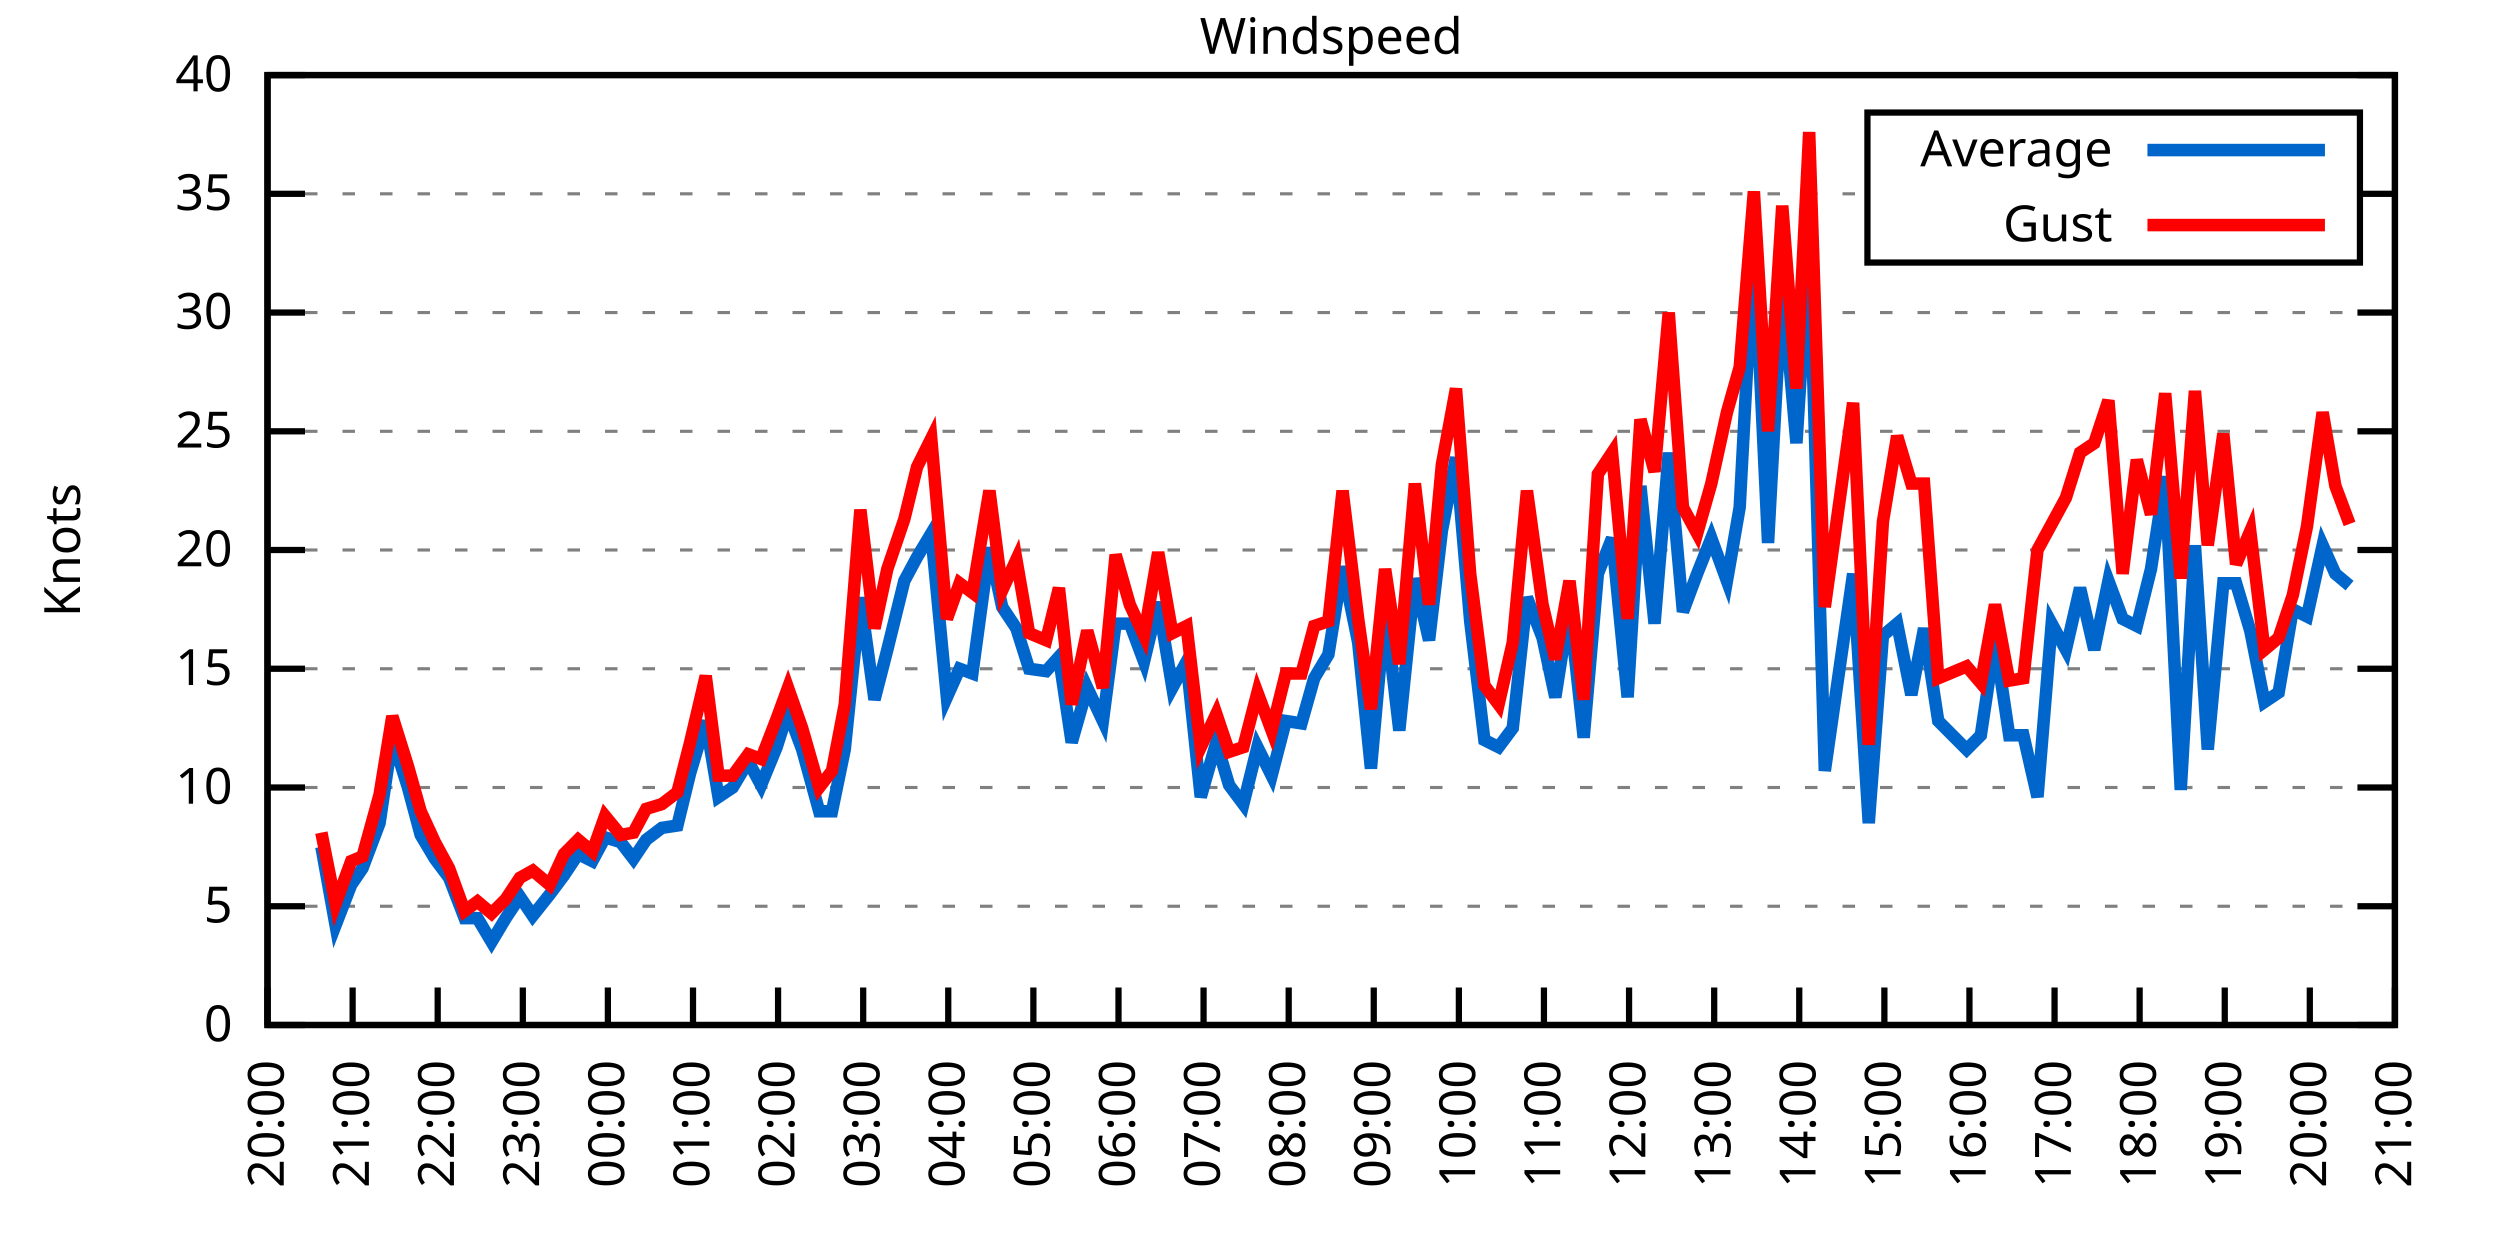
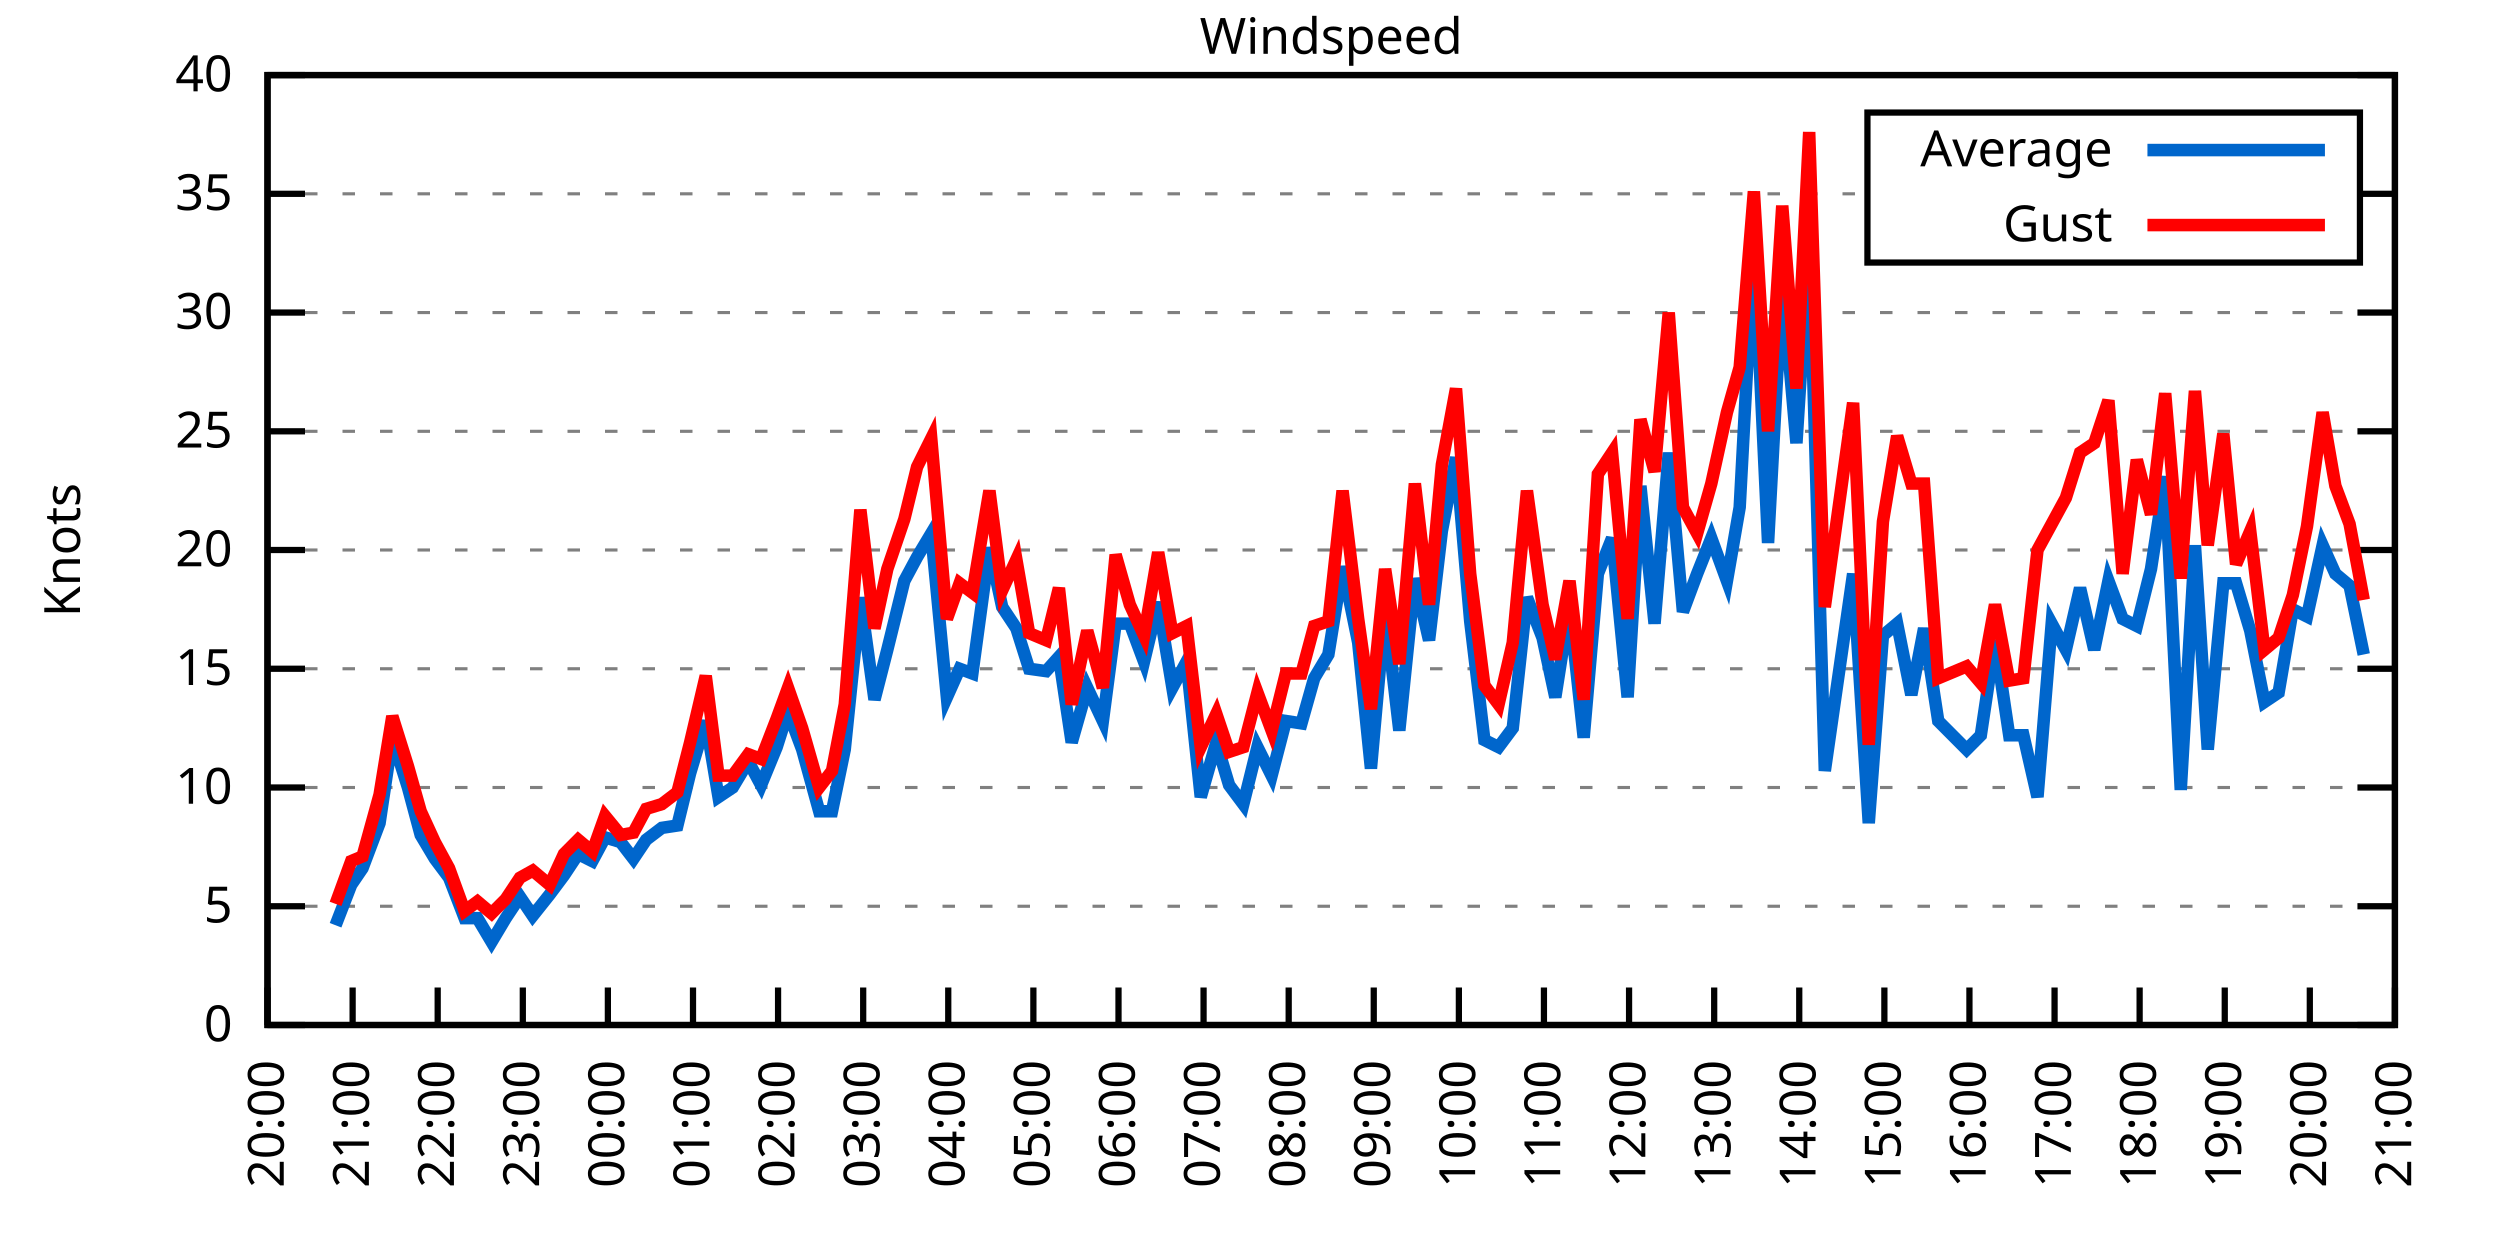
<svg xmlns="http://www.w3.org/2000/svg" xmlns:xlink="http://www.w3.org/1999/xlink" width="400" height="200" viewBox="0 0 400 200">
  <g id="gnuplot_canvas">
    <rect x="0" y="0" width="400" height="200" fill="none" />
    <defs>
      <circle id="gpDot" r="0.5" stroke-width="0.5" stroke="currentColor" />
      <path id="gpPt0" stroke-width="0.333" stroke="currentColor" d="M-1,0 h2 M0,-1 v2" />
      <path id="gpPt1" stroke-width="0.333" stroke="currentColor" d="M-1,-1 L1,1 M1,-1 L-1,1" />
      <path id="gpPt2" stroke-width="0.333" stroke="currentColor" d="M-1,0 L1,0 M0,-1 L0,1 M-1,-1 L1,1 M-1,1 L1,-1" />
      <rect id="gpPt3" stroke-width="0.333" stroke="currentColor" x="-1" y="-1" width="2" height="2" />
      <rect id="gpPt4" stroke-width="0.333" stroke="currentColor" fill="currentColor" x="-1" y="-1" width="2" height="2" />
      <circle id="gpPt5" stroke-width="0.333" stroke="currentColor" cx="0" cy="0" r="1" />
      <use xlink:href="#gpPt5" id="gpPt6" fill="currentColor" stroke="none" />
      <path id="gpPt7" stroke-width="0.333" stroke="currentColor" d="M0,-1.33 L-1.33,0.67 L1.33,0.67 z" />
      <use xlink:href="#gpPt7" id="gpPt8" fill="currentColor" stroke="none" />
      <use xlink:href="#gpPt7" id="gpPt9" stroke="currentColor" transform="rotate(180)" />
      <use xlink:href="#gpPt9" id="gpPt10" fill="currentColor" stroke="none" />
      <use xlink:href="#gpPt3" id="gpPt11" stroke="currentColor" transform="rotate(45)" />
      <use xlink:href="#gpPt11" id="gpPt12" fill="currentColor" stroke="none" />
      <path id="gpPt13" stroke-width="0.333" stroke="currentColor" d="M0,1.330 L1.265,0.411 L0.782,-1.067 L-0.782,-1.076 L-1.265,0.411 z" />
      <use xlink:href="#gpPt13" id="gpPt14" fill="currentColor" stroke="none" />
      <filter id="textbox" filterUnits="objectBoundingBox" x="0" y="0" height="1" width="1">
        <feFlood flood-color="white" flood-opacity="1" result="bgnd" />
        <feComposite in="SourceGraphic" in2="bgnd" operator="atop" />
      </filter>
      <filter id="greybox" filterUnits="objectBoundingBox" x="0" y="0" height="1" width="1">
        <feFlood flood-color="lightgrey" flood-opacity="1" result="grey" />
        <feComposite in="SourceGraphic" in2="grey" operator="atop" />
      </filter>
    </defs>
    <g fill="none" color="white" stroke="currentColor" stroke-width="1.00" stroke-linecap="butt" stroke-linejoin="miter">
</g>
    <g fill="none" color="black" stroke="currentColor" stroke-width="1.00" stroke-linecap="butt" stroke-linejoin="miter">
      <g stroke="none" shape-rendering="crispEdges">
        <polygon fill="rgb(255, 255, 255)" points="42.80,164.00 383.18,164.00 383.18,12.02 42.80,12.02 " />
      </g>
    </g>
    <g fill="none" color="black" stroke="currentColor" stroke-width="1.00" stroke-linecap="butt" stroke-linejoin="miter">
</g>
    <g fill="none" color="black" stroke="black" stroke-width="0.50" stroke-linecap="butt" stroke-linejoin="miter">
</g>
    <g fill="none" color="gray" stroke="currentColor" stroke-width="0.50" stroke-linecap="butt" stroke-linejoin="miter">
      <path stroke="gray" stroke-dasharray="2,4" class="gridline" d="M42.80,164.00 L383.19,164.00  " />
    </g>
    <g fill="none" color="gray" stroke="gray" stroke-width="1.00" stroke-linecap="butt" stroke-linejoin="miter">
</g>
    <g fill="none" color="black" stroke="currentColor" stroke-width="1.00" stroke-linecap="butt" stroke-linejoin="miter">
      <path stroke="black" d="M42.80,164.00 L48.80,164.00 M383.19,164.00 L377.19,164.00  " />
      <g transform="translate(37.20,166.60)" stroke="none" fill="black" font-family="Sans" font-size="8.00" text-anchor="end">
        <text>
          <tspan font-family="Sans"> 0</tspan>
        </text>
      </g>
    </g>
    <g fill="none" color="black" stroke="currentColor" stroke-width="1.00" stroke-linecap="butt" stroke-linejoin="miter">
</g>
    <g fill="none" color="black" stroke="black" stroke-width="0.50" stroke-linecap="butt" stroke-linejoin="miter">
</g>
    <g fill="none" color="gray" stroke="currentColor" stroke-width="0.50" stroke-linecap="butt" stroke-linejoin="miter">
      <path stroke="gray" stroke-dasharray="2,4" class="gridline" d="M42.80,145.00 L383.19,145.00  " />
    </g>
    <g fill="none" color="gray" stroke="gray" stroke-width="1.00" stroke-linecap="butt" stroke-linejoin="miter">
</g>
    <g fill="none" color="black" stroke="currentColor" stroke-width="1.00" stroke-linecap="butt" stroke-linejoin="miter">
      <path stroke="black" d="M42.80,145.00 L48.80,145.00 M383.19,145.00 L377.19,145.00  " />
      <g transform="translate(37.20,147.60)" stroke="none" fill="black" font-family="Sans" font-size="8.00" text-anchor="end">
        <text>
          <tspan font-family="Sans"> 5</tspan>
        </text>
      </g>
    </g>
    <g fill="none" color="black" stroke="currentColor" stroke-width="1.00" stroke-linecap="butt" stroke-linejoin="miter">
</g>
    <g fill="none" color="black" stroke="black" stroke-width="0.50" stroke-linecap="butt" stroke-linejoin="miter">
</g>
    <g fill="none" color="gray" stroke="currentColor" stroke-width="0.50" stroke-linecap="butt" stroke-linejoin="miter">
      <path stroke="gray" stroke-dasharray="2,4" class="gridline" d="M42.80,126.00 L383.19,126.00  " />
    </g>
    <g fill="none" color="gray" stroke="gray" stroke-width="1.00" stroke-linecap="butt" stroke-linejoin="miter">
</g>
    <g fill="none" color="black" stroke="currentColor" stroke-width="1.00" stroke-linecap="butt" stroke-linejoin="miter">
      <path stroke="black" d="M42.80,126.00 L48.80,126.00 M383.19,126.00 L377.19,126.00  " />
      <g transform="translate(37.20,128.60)" stroke="none" fill="black" font-family="Sans" font-size="8.00" text-anchor="end">
        <text>
          <tspan font-family="Sans"> 10</tspan>
        </text>
      </g>
    </g>
    <g fill="none" color="black" stroke="currentColor" stroke-width="1.00" stroke-linecap="butt" stroke-linejoin="miter">
</g>
    <g fill="none" color="black" stroke="black" stroke-width="0.50" stroke-linecap="butt" stroke-linejoin="miter">
</g>
    <g fill="none" color="gray" stroke="currentColor" stroke-width="0.50" stroke-linecap="butt" stroke-linejoin="miter">
      <path stroke="gray" stroke-dasharray="2,4" class="gridline" d="M42.80,107.00 L383.19,107.00  " />
    </g>
    <g fill="none" color="gray" stroke="gray" stroke-width="1.00" stroke-linecap="butt" stroke-linejoin="miter">
</g>
    <g fill="none" color="black" stroke="currentColor" stroke-width="1.00" stroke-linecap="butt" stroke-linejoin="miter">
      <path stroke="black" d="M42.80,107.00 L48.80,107.00 M383.19,107.00 L377.19,107.00  " />
      <g transform="translate(37.20,109.60)" stroke="none" fill="black" font-family="Sans" font-size="8.00" text-anchor="end">
        <text>
          <tspan font-family="Sans"> 15</tspan>
        </text>
      </g>
    </g>
    <g fill="none" color="black" stroke="currentColor" stroke-width="1.00" stroke-linecap="butt" stroke-linejoin="miter">
</g>
    <g fill="none" color="black" stroke="black" stroke-width="0.50" stroke-linecap="butt" stroke-linejoin="miter">
</g>
    <g fill="none" color="gray" stroke="currentColor" stroke-width="0.50" stroke-linecap="butt" stroke-linejoin="miter">
      <path stroke="gray" stroke-dasharray="2,4" class="gridline" d="M42.80,88.00 L383.19,88.00  " />
    </g>
    <g fill="none" color="gray" stroke="gray" stroke-width="1.00" stroke-linecap="butt" stroke-linejoin="miter">
</g>
    <g fill="none" color="black" stroke="currentColor" stroke-width="1.00" stroke-linecap="butt" stroke-linejoin="miter">
      <path stroke="black" d="M42.80,88.00 L48.80,88.00 M383.19,88.00 L377.19,88.00  " />
      <g transform="translate(37.20,90.60)" stroke="none" fill="black" font-family="Sans" font-size="8.00" text-anchor="end">
        <text>
          <tspan font-family="Sans"> 20</tspan>
        </text>
      </g>
    </g>
    <g fill="none" color="black" stroke="currentColor" stroke-width="1.00" stroke-linecap="butt" stroke-linejoin="miter">
</g>
    <g fill="none" color="black" stroke="black" stroke-width="0.50" stroke-linecap="butt" stroke-linejoin="miter">
</g>
    <g fill="none" color="gray" stroke="currentColor" stroke-width="0.50" stroke-linecap="butt" stroke-linejoin="miter">
      <path stroke="gray" stroke-dasharray="2,4" class="gridline" d="M42.80,69.01 L383.19,69.01  " />
    </g>
    <g fill="none" color="gray" stroke="gray" stroke-width="1.00" stroke-linecap="butt" stroke-linejoin="miter">
</g>
    <g fill="none" color="black" stroke="currentColor" stroke-width="1.00" stroke-linecap="butt" stroke-linejoin="miter">
      <path stroke="black" d="M42.80,69.01 L48.80,69.01 M383.19,69.01 L377.19,69.01  " />
      <g transform="translate(37.20,71.61)" stroke="none" fill="black" font-family="Sans" font-size="8.00" text-anchor="end">
        <text>
          <tspan font-family="Sans"> 25</tspan>
        </text>
      </g>
    </g>
    <g fill="none" color="black" stroke="currentColor" stroke-width="1.00" stroke-linecap="butt" stroke-linejoin="miter">
</g>
    <g fill="none" color="black" stroke="black" stroke-width="0.50" stroke-linecap="butt" stroke-linejoin="miter">
</g>
    <g fill="none" color="gray" stroke="currentColor" stroke-width="0.50" stroke-linecap="butt" stroke-linejoin="miter">
      <path stroke="gray" stroke-dasharray="2,4" class="gridline" d="M42.80,50.01 L383.19,50.01  " />
    </g>
    <g fill="none" color="gray" stroke="gray" stroke-width="1.00" stroke-linecap="butt" stroke-linejoin="miter">
</g>
    <g fill="none" color="black" stroke="currentColor" stroke-width="1.00" stroke-linecap="butt" stroke-linejoin="miter">
      <path stroke="black" d="M42.80,50.01 L48.80,50.01 M383.19,50.01 L377.19,50.01  " />
      <g transform="translate(37.20,52.61)" stroke="none" fill="black" font-family="Sans" font-size="8.00" text-anchor="end">
        <text>
          <tspan font-family="Sans"> 30</tspan>
        </text>
      </g>
    </g>
    <g fill="none" color="black" stroke="currentColor" stroke-width="1.00" stroke-linecap="butt" stroke-linejoin="miter">
</g>
    <g fill="none" color="black" stroke="black" stroke-width="0.50" stroke-linecap="butt" stroke-linejoin="miter">
</g>
    <g fill="none" color="gray" stroke="currentColor" stroke-width="0.50" stroke-linecap="butt" stroke-linejoin="miter">
      <path stroke="gray" stroke-dasharray="2,4" class="gridline" d="M42.80,31.01 L298.79,31.01 M377.59,31.01 L383.19,31.01  " />
    </g>
    <g fill="none" color="gray" stroke="gray" stroke-width="1.00" stroke-linecap="butt" stroke-linejoin="miter">
</g>
    <g fill="none" color="black" stroke="currentColor" stroke-width="1.00" stroke-linecap="butt" stroke-linejoin="miter">
      <path stroke="black" d="M42.80,31.01 L48.80,31.01 M383.19,31.01 L377.19,31.01  " />
      <g transform="translate(37.20,33.61)" stroke="none" fill="black" font-family="Sans" font-size="8.00" text-anchor="end">
        <text>
          <tspan font-family="Sans"> 35</tspan>
        </text>
      </g>
    </g>
    <g fill="none" color="black" stroke="currentColor" stroke-width="1.00" stroke-linecap="butt" stroke-linejoin="miter">
</g>
    <g fill="none" color="black" stroke="black" stroke-width="0.50" stroke-linecap="butt" stroke-linejoin="miter">
</g>
    <g fill="none" color="gray" stroke="currentColor" stroke-width="0.50" stroke-linecap="butt" stroke-linejoin="miter">
      <path stroke="gray" stroke-dasharray="2,4" class="gridline" d="M42.80,12.01 L383.19,12.01  " />
    </g>
    <g fill="none" color="gray" stroke="gray" stroke-width="1.00" stroke-linecap="butt" stroke-linejoin="miter">
</g>
    <g fill="none" color="black" stroke="currentColor" stroke-width="1.00" stroke-linecap="butt" stroke-linejoin="miter">
      <path stroke="black" d="M42.80,12.01 L48.80,12.01 M383.19,12.01 L377.19,12.01  " />
      <g transform="translate(37.20,14.61)" stroke="none" fill="black" font-family="Sans" font-size="8.00" text-anchor="end">
        <text>
          <tspan font-family="Sans"> 40</tspan>
        </text>
      </g>
    </g>
    <g fill="none" color="black" stroke="currentColor" stroke-width="1.00" stroke-linecap="butt" stroke-linejoin="miter">
      <path stroke="black" d="M42.80,164.00 L42.80,158.00  " />
      <g transform="translate(45.40,169.60) rotate(270.00)" stroke="none" fill="black" font-family="Sans" font-size="8.00" text-anchor="end">
        <text>
          <tspan font-family="Sans">20:00</tspan>
        </text>
      </g>
    </g>
    <g fill="none" color="black" stroke="currentColor" stroke-width="1.00" stroke-linecap="butt" stroke-linejoin="miter">
      <path stroke="black" d="M56.42,164.00 L56.42,158.00  " />
      <g transform="translate(59.02,169.60) rotate(270.00)" stroke="none" fill="black" font-family="Sans" font-size="8.00" text-anchor="end">
        <text>
          <tspan font-family="Sans">21:00</tspan>
        </text>
      </g>
    </g>
    <g fill="none" color="black" stroke="currentColor" stroke-width="1.00" stroke-linecap="butt" stroke-linejoin="miter">
      <path stroke="black" d="M70.03,164.00 L70.03,158.00  " />
      <g transform="translate(72.63,169.60) rotate(270.00)" stroke="none" fill="black" font-family="Sans" font-size="8.00" text-anchor="end">
        <text>
          <tspan font-family="Sans">22:00</tspan>
        </text>
      </g>
    </g>
    <g fill="none" color="black" stroke="currentColor" stroke-width="1.00" stroke-linecap="butt" stroke-linejoin="miter">
      <path stroke="black" d="M83.65,164.00 L83.65,158.00  " />
      <g transform="translate(86.25,169.60) rotate(270.00)" stroke="none" fill="black" font-family="Sans" font-size="8.00" text-anchor="end">
        <text>
          <tspan font-family="Sans">23:00</tspan>
        </text>
      </g>
    </g>
    <g fill="none" color="black" stroke="currentColor" stroke-width="1.00" stroke-linecap="butt" stroke-linejoin="miter">
      <path stroke="black" d="M97.26,164.00 L97.26,158.00  " />
      <g transform="translate(99.86,169.60) rotate(270.00)" stroke="none" fill="black" font-family="Sans" font-size="8.00" text-anchor="end">
        <text>
          <tspan font-family="Sans">00:00</tspan>
        </text>
      </g>
    </g>
    <g fill="none" color="black" stroke="currentColor" stroke-width="1.00" stroke-linecap="butt" stroke-linejoin="miter">
      <path stroke="black" d="M110.88,164.00 L110.88,158.00  " />
      <g transform="translate(113.48,169.60) rotate(270.00)" stroke="none" fill="black" font-family="Sans" font-size="8.00" text-anchor="end">
        <text>
          <tspan font-family="Sans">01:00</tspan>
        </text>
      </g>
    </g>
    <g fill="none" color="black" stroke="currentColor" stroke-width="1.00" stroke-linecap="butt" stroke-linejoin="miter">
      <path stroke="black" d="M124.49,164.00 L124.49,158.00  " />
      <g transform="translate(127.09,169.60) rotate(270.00)" stroke="none" fill="black" font-family="Sans" font-size="8.00" text-anchor="end">
        <text>
          <tspan font-family="Sans">02:00</tspan>
        </text>
      </g>
    </g>
    <g fill="none" color="black" stroke="currentColor" stroke-width="1.00" stroke-linecap="butt" stroke-linejoin="miter">
      <path stroke="black" d="M138.11,164.00 L138.11,158.00  " />
      <g transform="translate(140.71,169.60) rotate(270.00)" stroke="none" fill="black" font-family="Sans" font-size="8.00" text-anchor="end">
        <text>
          <tspan font-family="Sans">03:00</tspan>
        </text>
      </g>
    </g>
    <g fill="none" color="black" stroke="currentColor" stroke-width="1.00" stroke-linecap="butt" stroke-linejoin="miter">
      <path stroke="black" d="M151.72,164.00 L151.72,158.00  " />
      <g transform="translate(154.32,169.60) rotate(270.00)" stroke="none" fill="black" font-family="Sans" font-size="8.00" text-anchor="end">
        <text>
          <tspan font-family="Sans">04:00</tspan>
        </text>
      </g>
    </g>
    <g fill="none" color="black" stroke="currentColor" stroke-width="1.00" stroke-linecap="butt" stroke-linejoin="miter">
      <path stroke="black" d="M165.34,164.00 L165.34,158.00  " />
      <g transform="translate(167.94,169.60) rotate(270.00)" stroke="none" fill="black" font-family="Sans" font-size="8.00" text-anchor="end">
        <text>
          <tspan font-family="Sans">05:00</tspan>
        </text>
      </g>
    </g>
    <g fill="none" color="black" stroke="currentColor" stroke-width="1.00" stroke-linecap="butt" stroke-linejoin="miter">
      <path stroke="black" d="M178.96,164.00 L178.96,158.00  " />
      <g transform="translate(181.56,169.60) rotate(270.00)" stroke="none" fill="black" font-family="Sans" font-size="8.00" text-anchor="end">
        <text>
          <tspan font-family="Sans">06:00</tspan>
        </text>
      </g>
    </g>
    <g fill="none" color="black" stroke="currentColor" stroke-width="1.00" stroke-linecap="butt" stroke-linejoin="miter">
      <path stroke="black" d="M192.57,164.00 L192.57,158.00  " />
      <g transform="translate(195.17,169.60) rotate(270.00)" stroke="none" fill="black" font-family="Sans" font-size="8.00" text-anchor="end">
        <text>
          <tspan font-family="Sans">07:00</tspan>
        </text>
      </g>
    </g>
    <g fill="none" color="black" stroke="currentColor" stroke-width="1.00" stroke-linecap="butt" stroke-linejoin="miter">
      <path stroke="black" d="M206.19,164.00 L206.19,158.00  " />
      <g transform="translate(208.79,169.60) rotate(270.00)" stroke="none" fill="black" font-family="Sans" font-size="8.00" text-anchor="end">
        <text>
          <tspan font-family="Sans">08:00</tspan>
        </text>
      </g>
    </g>
    <g fill="none" color="black" stroke="currentColor" stroke-width="1.00" stroke-linecap="butt" stroke-linejoin="miter">
      <path stroke="black" d="M219.80,164.00 L219.80,158.00  " />
      <g transform="translate(222.40,169.60) rotate(270.00)" stroke="none" fill="black" font-family="Sans" font-size="8.00" text-anchor="end">
        <text>
          <tspan font-family="Sans">09:00</tspan>
        </text>
      </g>
    </g>
    <g fill="none" color="black" stroke="currentColor" stroke-width="1.00" stroke-linecap="butt" stroke-linejoin="miter">
      <path stroke="black" d="M233.42,164.00 L233.42,158.00  " />
      <g transform="translate(236.02,169.60) rotate(270.00)" stroke="none" fill="black" font-family="Sans" font-size="8.00" text-anchor="end">
        <text>
          <tspan font-family="Sans">10:00</tspan>
        </text>
      </g>
    </g>
    <g fill="none" color="black" stroke="currentColor" stroke-width="1.00" stroke-linecap="butt" stroke-linejoin="miter">
      <path stroke="black" d="M247.03,164.00 L247.03,158.00  " />
      <g transform="translate(249.63,169.60) rotate(270.00)" stroke="none" fill="black" font-family="Sans" font-size="8.00" text-anchor="end">
        <text>
          <tspan font-family="Sans">11:00</tspan>
        </text>
      </g>
    </g>
    <g fill="none" color="black" stroke="currentColor" stroke-width="1.00" stroke-linecap="butt" stroke-linejoin="miter">
      <path stroke="black" d="M260.65,164.00 L260.65,158.00  " />
      <g transform="translate(263.25,169.60) rotate(270.00)" stroke="none" fill="black" font-family="Sans" font-size="8.00" text-anchor="end">
        <text>
          <tspan font-family="Sans">12:00</tspan>
        </text>
      </g>
    </g>
    <g fill="none" color="black" stroke="currentColor" stroke-width="1.00" stroke-linecap="butt" stroke-linejoin="miter">
      <path stroke="black" d="M274.27,164.00 L274.27,158.00  " />
      <g transform="translate(276.87,169.60) rotate(270.00)" stroke="none" fill="black" font-family="Sans" font-size="8.00" text-anchor="end">
        <text>
          <tspan font-family="Sans">13:00</tspan>
        </text>
      </g>
    </g>
    <g fill="none" color="black" stroke="currentColor" stroke-width="1.00" stroke-linecap="butt" stroke-linejoin="miter">
      <path stroke="black" d="M287.88,164.00 L287.88,158.00  " />
      <g transform="translate(290.48,169.60) rotate(270.00)" stroke="none" fill="black" font-family="Sans" font-size="8.00" text-anchor="end">
        <text>
          <tspan font-family="Sans">14:00</tspan>
        </text>
      </g>
    </g>
    <g fill="none" color="black" stroke="currentColor" stroke-width="1.00" stroke-linecap="butt" stroke-linejoin="miter">
      <path stroke="black" d="M301.50,164.00 L301.50,158.00  " />
      <g transform="translate(304.10,169.60) rotate(270.00)" stroke="none" fill="black" font-family="Sans" font-size="8.00" text-anchor="end">
        <text>
          <tspan font-family="Sans">15:00</tspan>
        </text>
      </g>
    </g>
    <g fill="none" color="black" stroke="currentColor" stroke-width="1.00" stroke-linecap="butt" stroke-linejoin="miter">
      <path stroke="black" d="M315.11,164.00 L315.11,158.00  " />
      <g transform="translate(317.71,169.60) rotate(270.00)" stroke="none" fill="black" font-family="Sans" font-size="8.00" text-anchor="end">
        <text>
          <tspan font-family="Sans">16:00</tspan>
        </text>
      </g>
    </g>
    <g fill="none" color="black" stroke="currentColor" stroke-width="1.00" stroke-linecap="butt" stroke-linejoin="miter">
      <path stroke="black" d="M328.73,164.00 L328.73,158.00  " />
      <g transform="translate(331.33,169.60) rotate(270.00)" stroke="none" fill="black" font-family="Sans" font-size="8.00" text-anchor="end">
        <text>
          <tspan font-family="Sans">17:00</tspan>
        </text>
      </g>
    </g>
    <g fill="none" color="black" stroke="currentColor" stroke-width="1.00" stroke-linecap="butt" stroke-linejoin="miter">
      <path stroke="black" d="M342.34,164.00 L342.34,158.00  " />
      <g transform="translate(344.94,169.60) rotate(270.00)" stroke="none" fill="black" font-family="Sans" font-size="8.00" text-anchor="end">
        <text>
          <tspan font-family="Sans">18:00</tspan>
        </text>
      </g>
    </g>
    <g fill="none" color="black" stroke="currentColor" stroke-width="1.00" stroke-linecap="butt" stroke-linejoin="miter">
      <path stroke="black" d="M355.96,164.00 L355.96,158.00  " />
      <g transform="translate(358.56,169.60) rotate(270.00)" stroke="none" fill="black" font-family="Sans" font-size="8.00" text-anchor="end">
        <text>
          <tspan font-family="Sans">19:00</tspan>
        </text>
      </g>
    </g>
    <g fill="none" color="black" stroke="currentColor" stroke-width="1.00" stroke-linecap="butt" stroke-linejoin="miter">
      <path stroke="black" d="M369.57,164.00 L369.57,158.00  " />
      <g transform="translate(372.17,169.60) rotate(270.00)" stroke="none" fill="black" font-family="Sans" font-size="8.00" text-anchor="end">
        <text>
          <tspan font-family="Sans">20:00</tspan>
        </text>
      </g>
    </g>
    <g fill="none" color="black" stroke="currentColor" stroke-width="1.00" stroke-linecap="butt" stroke-linejoin="miter">
      <path stroke="black" d="M383.19,164.00 L383.19,158.00  " />
      <g transform="translate(385.79,169.60) rotate(270.00)" stroke="none" fill="black" font-family="Sans" font-size="8.00" text-anchor="end">
        <text>
          <tspan font-family="Sans">21:00</tspan>
        </text>
      </g>
    </g>
    <g fill="none" color="black" stroke="currentColor" stroke-width="1.00" stroke-linecap="butt" stroke-linejoin="miter">
</g>
    <g fill="none" color="black" stroke="currentColor" stroke-width="1.00" stroke-linecap="butt" stroke-linejoin="miter">
      <path stroke="black" d="M42.80,12.01 L42.80,164.00 L383.19,164.00 L383.19,12.01 L42.80,12.01 Z  " />
    </g>
    <g fill="none" color="black" stroke="currentColor" stroke-width="1.00" stroke-linecap="butt" stroke-linejoin="miter">
</g>
    <g fill="none" color="black" stroke="currentColor" stroke-width="1.00" stroke-linecap="butt" stroke-linejoin="miter">
      <path stroke="black" d="M298.79,42.01 L298.79,18.01 L377.59,18.01 L377.59,42.01 L298.79,42.01 Z  " />
    </g>
    <g id="Windspeed_plot_1">
      <g fill="none" color="white" stroke="black" stroke-width="2.00" stroke-linecap="butt" stroke-linejoin="miter">
</g>
      <g fill="none" color="black" stroke="currentColor" stroke-width="2.00" stroke-linecap="butt" stroke-linejoin="miter">
        <g transform="translate(337.99,26.61)" stroke="none" fill="black" font-family="Sans" font-size="8.00" text-anchor="end">
          <text>
            <tspan font-family="Sans">Average</tspan>
          </text>
        </g>
      </g>
      <g fill="none" color="black" stroke="currentColor" stroke-width="2.00" stroke-linecap="butt" stroke-linejoin="miter">
-         <path stroke="rgb(  0, 102, 204)" d="M343.59,24.01 L371.99,24.01 M51.42,135.50 L53.69,148.04 L56.19,141.58 L58.00,138.92 L60.73,131.70 L62.77,118.02   L65.27,126.00 L67.31,133.60 L69.58,137.40 L71.85,140.44 L74.34,146.90 L76.39,146.90 L78.65,150.70 L80.92,146.90   L83.19,143.48 L85.24,146.52 L87.96,143.10 L90.23,140.06 L92.50,136.64 L94.77,137.78 L96.81,133.98 L99.30,134.74   L101.35,137.40 L103.39,134.36 L105.89,132.46 L108.38,132.08 L110.42,123.72 L112.92,115.36 L114.96,127.52 L117.23,126.00   L119.73,121.82 L121.77,125.62 L124.27,119.54 L126.08,113.84 L128.35,119.92 L131.07,129.80 L133.12,129.80 L135.16,119.92   L137.66,95.60 L139.92,111.94 L141.97,103.96 L144.69,92.94 L146.73,89.14 L149.00,85.35 L151.50,111.56 L153.54,107.00   L155.58,107.76 L158.31,87.63 L160.35,97.12 L162.62,100.54 L164.66,107.00 L167.38,107.38 L169.43,105.10 L171.47,118.78   L173.96,110.04 L176.46,115.36 L178.50,99.78 L180.77,99.78 L183.04,105.86 L185.31,96.36 L187.58,110.04 L189.85,105.86   L192.12,127.52 L194.61,118.78 L196.66,125.62 L198.93,128.66 L201.19,119.54 L203.46,124.10 L205.73,115.36 L208.23,115.74   L210.27,108.52 L212.54,104.72 L214.81,90.66 L217.31,102.82 L219.35,122.96 L221.62,97.50 L223.89,116.88 L226.38,92.56   L228.65,102.44 L230.70,84.97 L232.96,73.19 L235.23,99.40 L237.50,118.40 L239.77,119.54 L242.04,116.50 L244.31,95.60   L246.81,102.06 L248.85,111.56 L251.12,97.12 L253.39,118.02 L255.66,91.80 L257.93,86.11 L260.42,111.56 L262.47,77.75   L264.73,99.78 L267.00,72.43 L269.27,97.88 L271.54,91.80 L273.81,86.11 L276.31,92.94 L278.35,81.17 L280.62,38.61   L282.89,86.87 L285.16,45.07 L287.43,70.91 L289.47,38.61 L291.97,123.34 L296.50,91.80 L299.00,131.70 L301.27,101.68   L303.54,99.78 L305.81,111.18 L307.85,100.54 L310.12,115.36 L314.66,119.92 L316.93,117.64 L319.20,102.44 L321.47,117.64   L323.74,117.64 L326.00,127.52 L328.27,99.78 L330.54,103.96 L332.81,94.08 L335.08,103.96 L337.35,92.94 L339.62,99.02   L341.89,100.16 L344.16,91.04 L346.43,76.23 L348.92,126.38 L351.19,87.25 L353.24,119.92 L355.73,93.32 L357.77,93.32   L360.04,100.92 L362.31,112.32 L364.58,110.80 L366.85,97.50 L369.12,98.64 L371.62,87.25 L373.66,91.80 L375.93,93.70    " />
+         <path stroke="rgb(  0, 102, 204)" d="M343.59,24.01 L371.99,24.01 M53.69,148.04 L56.19,141.58 L58.00,138.92 L60.73,131.70 L62.77,118.02 L65.27,126.00   L67.31,133.60 L69.58,137.40 L71.85,140.44 L74.34,146.90 L76.39,146.90 L78.65,150.70 L80.92,146.90 L83.19,143.48   L85.24,146.52 L87.96,143.10 L90.23,140.06 L92.50,136.64 L94.77,137.78 L96.81,133.98 L99.30,134.74 L101.35,137.40   L103.39,134.36 L105.89,132.46 L108.38,132.08 L110.42,123.72 L112.92,115.36 L114.96,127.52 L117.23,126.00 L119.73,121.82   L121.77,125.62 L124.27,119.54 L126.08,113.84 L128.35,119.92 L131.07,129.80 L133.12,129.80 L135.16,119.92 L137.66,95.60   L139.92,111.94 L141.97,103.96 L144.69,92.94 L146.73,89.14 L149.00,85.35 L151.50,111.56 L153.54,107.00 L155.58,107.76   L158.31,87.63 L160.35,97.12 L162.62,100.54 L164.66,107.00 L167.38,107.38 L169.43,105.10 L171.47,118.78 L173.96,110.04   L176.46,115.36 L178.50,99.78 L180.77,99.78 L183.04,105.86 L185.31,96.36 L187.58,110.04 L189.85,105.86 L192.12,127.52   L194.61,118.78 L196.66,125.62 L198.93,128.66 L201.19,119.54 L203.46,124.10 L205.73,115.36 L208.23,115.74 L210.27,108.52   L212.54,104.72 L214.81,90.66 L217.31,102.82 L219.35,122.96 L221.62,97.50 L223.89,116.88 L226.38,92.56 L228.65,102.44   L230.70,84.97 L232.96,73.19 L235.23,99.40 L237.50,118.40 L239.77,119.54 L242.04,116.50 L244.31,95.60 L246.81,102.06   L248.85,111.56 L251.12,97.12 L253.39,118.02 L255.66,91.80 L257.93,86.11 L260.42,111.56 L262.47,77.75 L264.73,99.78   L267.00,72.43 L269.27,97.88 L271.54,91.80 L273.81,86.11 L276.31,92.94 L278.35,81.17 L280.62,38.61 L282.89,86.87   L285.16,45.07 L287.43,70.91 L289.47,38.61 L291.97,123.34 L296.50,91.80 L299.00,131.70 L301.27,101.68 L303.54,99.78   L305.81,111.18 L307.85,100.54 L310.12,115.36 L314.66,119.92 L316.93,117.64 L319.20,102.44 L321.47,117.64 L323.74,117.64   L326.00,127.52 L328.27,99.78 L330.54,103.96 L332.81,94.08 L335.08,103.96 L337.35,92.94 L339.62,99.02 L341.89,100.16   L344.16,91.04 L346.43,76.23 L348.92,126.38 L351.19,87.25 L353.24,119.92 L355.73,93.32 L357.77,93.32 L360.04,100.92   L362.31,112.32 L364.58,110.80 L366.85,97.50 L369.12,98.64 L371.62,87.25 L373.66,91.80 L375.93,93.70 L378.20,104.72    " />
      </g>
    </g>
    <g id="Windspeed_plot_2">
      <g fill="none" color="black" stroke="currentColor" stroke-width="2.00" stroke-linecap="butt" stroke-linejoin="miter">
        <g transform="translate(337.99,38.61)" stroke="none" fill="black" font-family="Sans" font-size="8.00" text-anchor="end">
          <text>
            <tspan font-family="Sans">Gust</tspan>
          </text>
        </g>
      </g>
      <g fill="none" color="black" stroke="currentColor" stroke-width="2.00" stroke-linecap="butt" stroke-linejoin="miter">
-         <path stroke="rgb(255,   0,   0)" d="M343.59,36.01 L371.99,36.01 M51.42,133.22 L53.69,144.62 L56.19,137.78 L58.00,137.02 L60.73,127.14 L62.77,114.60   L65.27,122.58 L67.31,129.80 L69.58,134.74 L71.85,138.92 L74.34,145.76 L76.39,144.24 L78.65,146.14 L80.92,143.86   L83.19,140.44 L85.24,139.30 L87.96,141.58 L90.23,136.64 L92.50,134.36 L94.77,136.26 L96.81,130.56 L99.30,133.60   L101.35,133.22 L103.39,129.42 L105.89,128.66 L108.38,126.76 L110.42,118.78 L112.92,108.14 L114.96,124.10 L117.23,124.10   L119.73,120.68 L121.77,121.44 L124.27,114.98 L126.08,110.04 L128.35,116.50 L131.07,126.00 L133.12,123.34 L135.16,112.70   L137.66,81.55 L139.92,100.54 L141.97,91.04 L144.69,83.07 L146.73,74.71 L149.00,70.15 L151.50,99.02 L153.54,93.32   L155.58,94.84 L158.31,78.51 L160.35,94.46 L162.62,89.52 L164.66,101.30 L167.38,102.44 L169.43,94.08 L171.47,112.70   L173.96,100.92 L176.46,110.04 L178.50,88.76 L180.77,96.74 L183.04,101.68 L185.31,88.38 L187.58,101.30 L189.85,100.16   L192.12,119.54 L194.61,114.22 L196.66,120.30 L198.93,119.54 L201.19,110.80 L203.46,116.88 L205.73,107.76 L208.23,107.76   L210.27,100.16 L212.54,99.40 L214.81,78.51 L217.31,99.02 L219.35,113.46 L221.62,91.04 L223.89,106.24 L226.38,77.37   L228.65,96.74 L230.70,74.33 L232.96,62.17 L235.23,91.80 L237.50,109.66 L239.77,112.70 L242.04,102.82 L244.31,78.51   L246.81,96.74 L248.85,105.48 L251.12,92.94 L253.39,111.94 L255.66,75.85 L257.93,72.43 L260.42,99.02 L262.47,67.11   L264.73,75.47 L267.00,50.01 L269.27,81.17 L271.54,85.35 L273.81,77.37 L276.31,65.97 L278.35,58.75 L280.62,30.63   L282.89,69.01 L285.16,32.91 L287.43,62.17 L289.47,21.13 L291.97,97.12 L296.50,64.45 L299.00,119.16 L301.27,83.45   L303.54,69.77 L305.81,77.37 L307.85,77.37 L310.12,108.52 L314.66,106.62 L316.93,109.28 L319.20,96.74 L321.47,108.90   L323.74,108.52 L326.00,88.00 L328.27,83.83 L330.54,79.65 L332.81,72.43 L335.08,70.91 L337.35,64.07 L339.62,91.80   L341.89,73.57 L344.16,82.31 L346.43,62.93 L348.92,92.56 L351.19,62.55 L353.24,87.25 L355.73,69.39 L357.77,90.28   L360.04,84.97 L362.31,103.96 L364.58,102.06 L366.85,95.22 L369.12,84.21 L371.62,65.97 L373.66,77.75 L375.93,83.83    " />
+         <path stroke="rgb(255,   0,   0)" d="M343.59,36.01 L371.99,36.01 M53.69,144.62 L56.19,137.78 L58.00,137.02 L60.73,127.14 L62.77,114.60 L65.27,122.58   L67.31,129.80 L69.58,134.74 L71.85,138.92 L74.34,145.76 L76.39,144.24 L78.65,146.14 L80.92,143.86 L83.19,140.44   L85.24,139.30 L87.96,141.58 L90.23,136.64 L92.50,134.36 L94.77,136.26 L96.81,130.56 L99.30,133.60 L101.35,133.22   L103.39,129.42 L105.89,128.66 L108.38,126.76 L110.42,118.78 L112.92,108.14 L114.96,124.10 L117.23,124.10 L119.73,120.68   L121.77,121.44 L124.27,114.98 L126.08,110.04 L128.35,116.50 L131.07,126.00 L133.12,123.34 L135.16,112.70 L137.66,81.55   L139.92,100.54 L141.97,91.04 L144.69,83.07 L146.73,74.71 L149.00,70.15 L151.50,99.02 L153.54,93.32 L155.58,94.84   L158.31,78.51 L160.35,94.46 L162.62,89.52 L164.66,101.30 L167.38,102.44 L169.43,94.08 L171.47,112.70 L173.96,100.92   L176.46,110.04 L178.50,88.76 L180.77,96.74 L183.04,101.68 L185.31,88.38 L187.58,101.30 L189.85,100.16 L192.12,119.54   L194.61,114.22 L196.66,120.30 L198.93,119.54 L201.19,110.80 L203.46,116.88 L205.73,107.76 L208.23,107.76 L210.27,100.16   L212.54,99.40 L214.81,78.51 L217.31,99.02 L219.35,113.46 L221.62,91.04 L223.89,106.24 L226.38,77.37 L228.65,96.74   L230.70,74.33 L232.96,62.17 L235.23,91.80 L237.50,109.66 L239.77,112.70 L242.04,102.82 L244.31,78.51 L246.81,96.74   L248.85,105.48 L251.12,92.94 L253.39,111.94 L255.66,75.85 L257.93,72.43 L260.42,99.02 L262.47,67.11 L264.73,75.47   L267.00,50.01 L269.27,81.17 L271.54,85.35 L273.81,77.37 L276.31,65.97 L278.35,58.75 L280.62,30.63 L282.89,69.01   L285.16,32.91 L287.43,62.17 L289.47,21.13 L291.97,97.12 L296.50,64.45 L299.00,119.16 L301.27,83.45 L303.54,69.77   L305.81,77.37 L307.85,77.37 L310.12,108.52 L314.66,106.62 L316.93,109.28 L319.20,96.74 L321.47,108.90 L323.74,108.52   L326.00,88.00 L328.27,83.83 L330.54,79.65 L332.81,72.43 L335.08,70.91 L337.35,64.07 L339.62,91.80 L341.89,73.57   L344.16,82.31 L346.43,62.93 L348.92,92.56 L351.19,62.55 L353.24,87.25 L355.73,69.39 L357.77,90.28 L360.04,84.97   L362.31,103.96 L364.58,102.06 L366.85,95.22 L369.12,84.21 L371.62,65.97 L373.66,77.75 L375.93,83.83 L378.20,95.98    " />
      </g>
    </g>
    <g fill="none" color="black" stroke="currentColor" stroke-width="2.00" stroke-linecap="butt" stroke-linejoin="miter">
</g>
    <g fill="none" color="black" stroke="black" stroke-width="1.00" stroke-linecap="butt" stroke-linejoin="miter">
</g>
    <g fill="none" color="black" stroke="currentColor" stroke-width="1.00" stroke-linecap="butt" stroke-linejoin="miter">
      <path stroke="black" d="M42.80,12.01 L42.80,164.00 L383.19,164.00 L383.19,12.01 L42.80,12.01 Z  " />
      <g transform="translate(12.80,88.01) rotate(270.00)" stroke="none" fill="black" font-family="Sans" font-size="8.00" text-anchor="middle">
        <text>
          <tspan font-family="Sans">Knots</tspan>
        </text>
      </g>
    </g>
    <g fill="none" color="black" stroke="currentColor" stroke-width="1.00" stroke-linecap="butt" stroke-linejoin="miter">
</g>
    <g fill="none" color="black" stroke="currentColor" stroke-width="1.00" stroke-linecap="butt" stroke-linejoin="miter">
      <g transform="translate(212.99,8.61)" stroke="none" fill="black" font-family="Sans" font-size="8.00" text-anchor="middle">
        <text>
          <tspan font-family="Sans">Windspeed</tspan>
        </text>
      </g>
    </g>
    <g fill="none" color="black" stroke="currentColor" stroke-width="1.00" stroke-linecap="butt" stroke-linejoin="miter">
</g>
  </g>
</svg>
